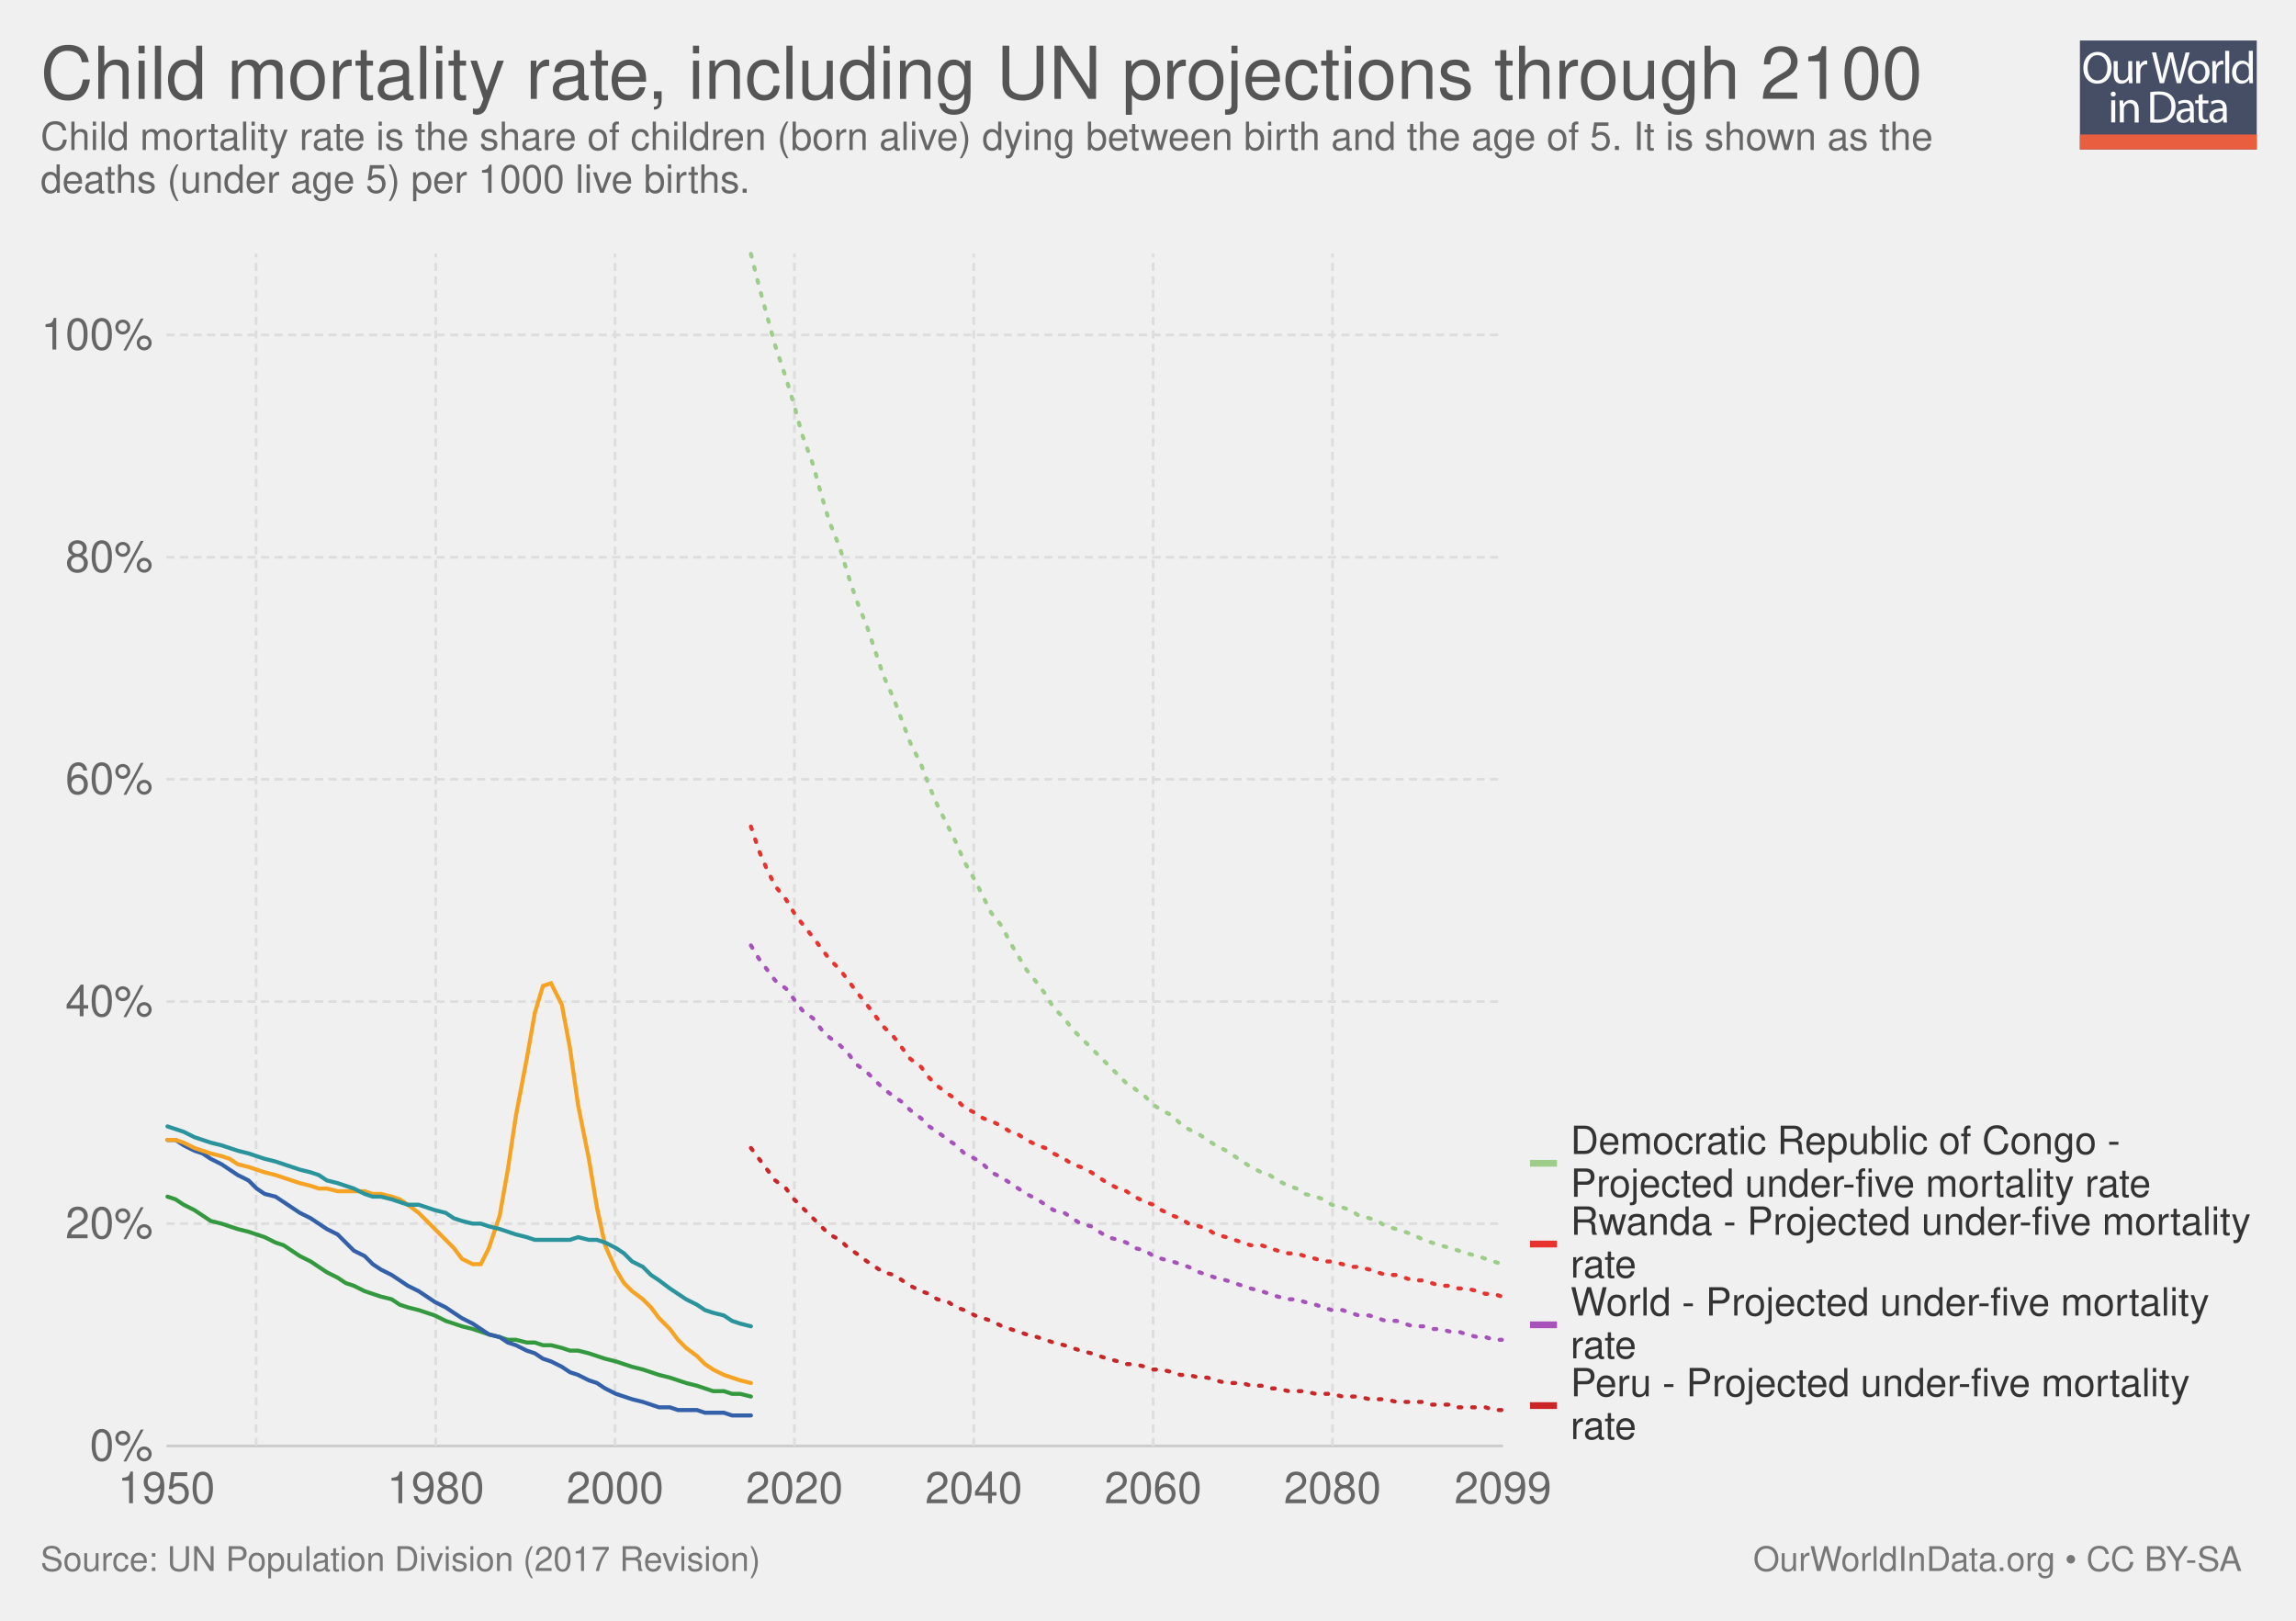
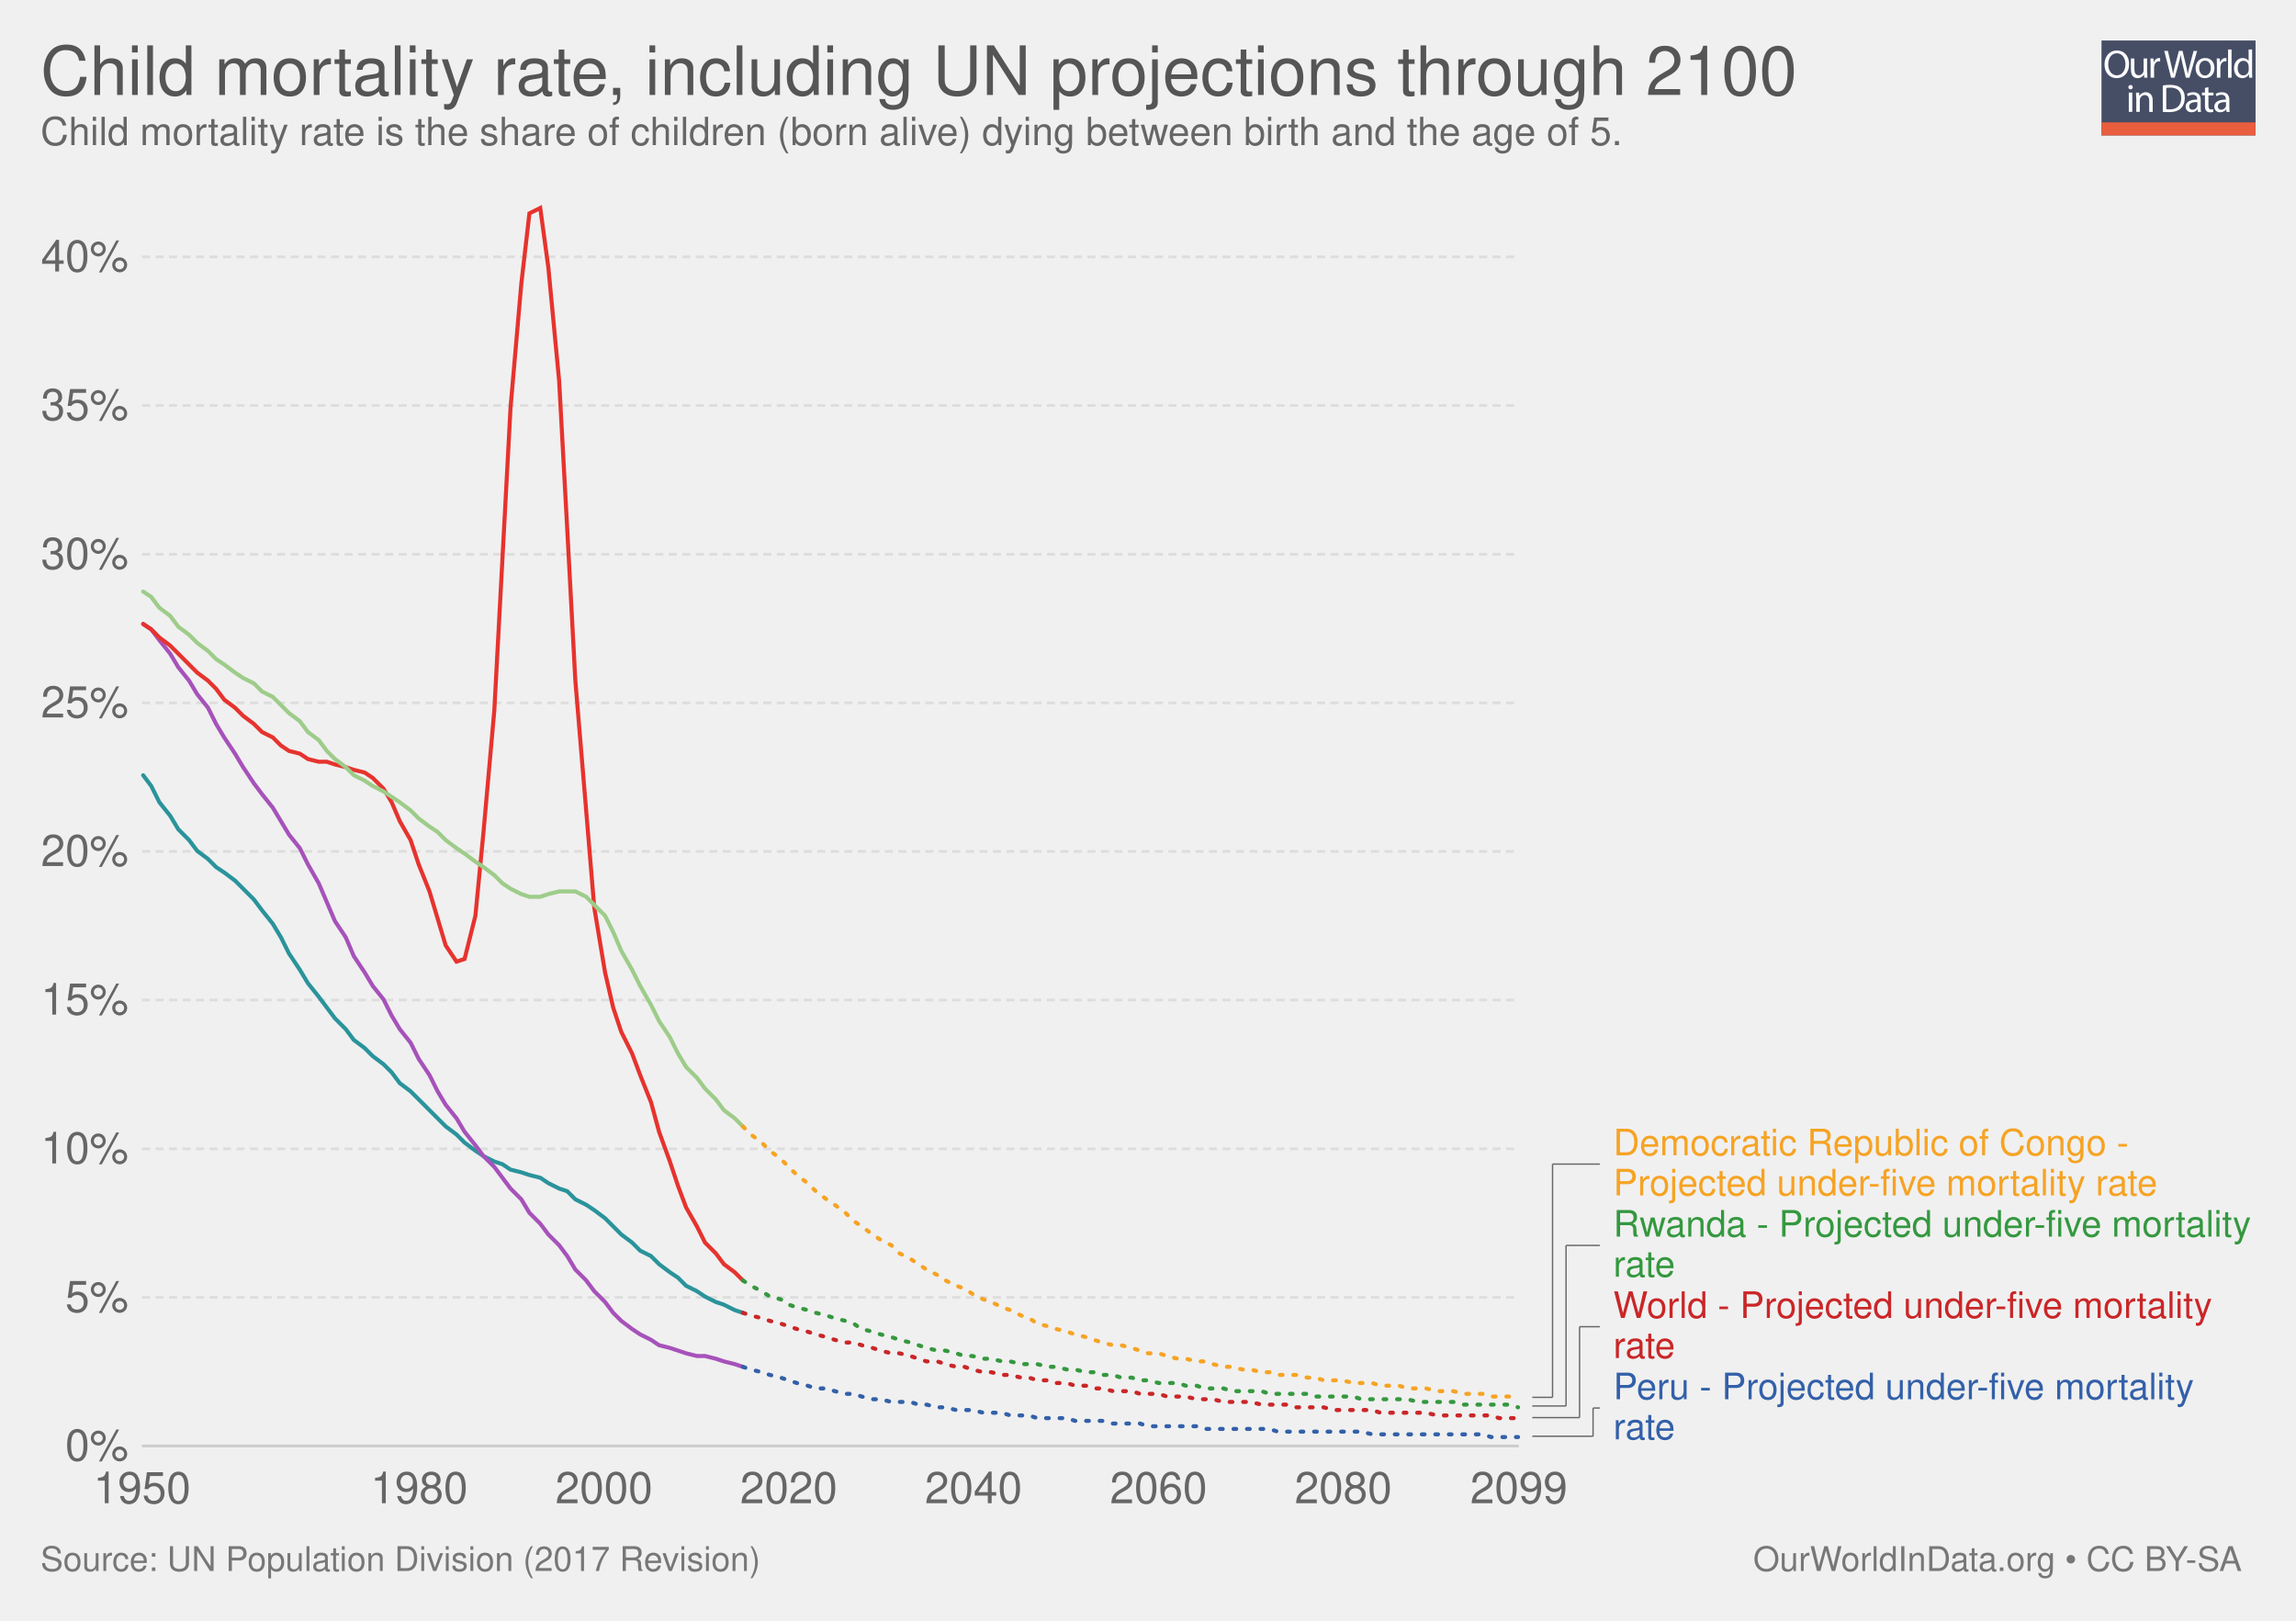
<svg xmlns="http://www.w3.org/2000/svg" xmlns:xlink="http://www.w3.org/1999/xlink" version="1.1" style="font-family: 'Helvetica Neue', Helvetica, Arial, sans-serif; font-size: 18px; background-color: white; text-rendering: optimizeLegibility; -webkit-font-smoothing: antialiased;" width="850" height="600">
  <g class="ChartTab">
    <g class="HeaderView">
-       <g opacity="0.8" transform="translate(770, 15) scale(0.31)">
+       <g opacity="0.8" transform="translate(778, 15) scale(0.27)">
        <a xlink:href="https://ourworldindata.org" target="_blank">
          <g>
            <rect x="0" y="0" fill="#1B2543" width="211.2" height="130.1" />
            <rect x="0" y="112.2" fill="#E63912" width="211.2" height="17.9" />
            <g>
              <rect x="1.2" y="12.3" fill="none" width="210.2" height="99.2" />
              <path fill="#FFFFFF" d="M37.8,32.2c0,12.7-7.7,19.4-17.1,19.4c-9.7,0-16.6-7.5-16.6-18.7c0-11.7,7.3-19.3,17.1-19.3 C31.3,13.7,37.8,21.3,37.8,32.2z M9.2,32.8c0,7.9,4.3,14.9,11.8,14.9c7.5,0,11.8-6.9,11.8-15.3c0-7.3-3.8-14.9-11.8-14.9 C13.1,17.5,9.2,24.8,9.2,32.8z" />
              <path fill="#FFFFFF" d="M62.7,43.8c0,2.7,0.1,5.1,0.2,7.2h-4.3l-0.3-4.3h-0.1c-1.3,2.1-4,4.9-8.8,4.9c-4.2,0-9.1-2.3-9.1-11.6 V24.6h4.8v14.6c0,5,1.5,8.4,5.9,8.4c3.2,0,5.5-2.2,6.3-4.4c0.3-0.7,0.4-1.6,0.4-2.5V24.6h4.8V43.8z" />
              <path fill="#FFFFFF" d="M67.3,32.8c0-3.1-0.1-5.8-0.2-8.2h4.2l0.2,5.2h0.2c1.2-3.5,4.1-5.8,7.3-5.8c0.5,0,0.9,0.1,1.4,0.2v4.5 c-0.5-0.1-1-0.2-1.6-0.2c-3.4,0-5.8,2.6-6.5,6.2c-0.1,0.7-0.2,1.4-0.2,2.2V51h-4.8V32.8z" />
              <path fill="#FFFFFF" d="M95.4,51l-9.4-36.8h5l4.4,18.6c1.1,4.6,2.1,9.2,2.7,12.7h0.1c0.6-3.7,1.8-8,3-12.8l4.9-18.5h5l4.5,18.7 c1,4.4,2,8.7,2.6,12.6h0.1c0.8-4,1.8-8.1,3-12.7l4.9-18.5h4.9L120.6,51h-5L111,31.9c-1.1-4.7-1.9-8.3-2.4-12h-0.1 c-0.7,3.7-1.5,7.3-2.8,12L100.4,51H95.4z" />
              <path fill="#FFFFFF" d="M154.9,37.6c0,9.8-6.8,14-13.2,14c-7.2,0-12.7-5.2-12.7-13.6c0-8.8,5.8-14,13.1-14 C149.8,24,154.9,29.5,154.9,37.6z M133.9,37.9c0,5.8,3.3,10.1,8,10.1c4.6,0,8-4.3,8-10.3c0-4.5-2.2-10.1-7.9-10.1 C136.3,27.6,133.9,32.8,133.9,37.9z" />
              <path fill="#FFFFFF" d="M158.2,32.8c0-3.1-0.1-5.8-0.2-8.2h4.2l0.2,5.2h0.2c1.2-3.5,4.1-5.8,7.3-5.8c0.5,0,0.9,0.1,1.4,0.2v4.5 c-0.5-0.1-1-0.2-1.6-0.2c-3.4,0-5.8,2.6-6.5,6.2c-0.1,0.7-0.2,1.4-0.2,2.2V51h-4.8V32.8z" />
              <path fill="#FFFFFF" d="M173.5,12.3h4.8V51h-4.8V12.3z" />
              <path fill="#FFFFFF" d="M206.5,12.3v31.9c0,2.3,0.1,5,0.2,6.8h-4.3l-0.2-4.6H202c-1.5,2.9-4.7,5.2-9,5.2 c-6.4,0-11.3-5.4-11.3-13.4c-0.1-8.8,5.4-14.2,11.9-14.2c4,0,6.8,1.9,8,4h0.1V12.3H206.5z M201.7,35.4c0-0.6-0.1-1.4-0.2-2 c-0.7-3.1-3.3-5.6-6.9-5.6c-5,0-7.9,4.4-7.9,10.2c0,5.3,2.6,9.8,7.8,9.8c3.2,0,6.2-2.1,7.1-5.7c0.2-0.7,0.2-1.3,0.2-2.1V35.4z" />
              <path fill="#FFFFFF" d="M42.8,64c0.1,1.6-1.1,2.9-3.1,2.9c-1.7,0-2.9-1.3-2.9-2.9c0-1.7,1.3-3,3-3C41.7,61,42.8,62.3,42.8,64z M37.4,97.8V71.4h4.8v26.4H37.4z" />
              <path fill="#FFFFFF" d="M47.5,78.6c0-2.7-0.1-5-0.2-7.1h4.3l0.3,4.4h0.1c1.3-2.5,4.4-5,8.8-5c3.7,0,9.4,2.2,9.4,11.2v15.8h-4.8 V82.6c0-4.3-1.6-7.8-6.1-7.8c-3.2,0-5.6,2.2-6.5,4.9c-0.2,0.6-0.3,1.4-0.3,2.2v15.9h-4.8V78.6z" />
              <path fill="#FFFFFF" d="M84,61.6c2.9-0.4,6.3-0.8,10.1-0.8c6.8,0,11.7,1.6,14.9,4.6c3.3,3,5.2,7.3,5.2,13.2c0,6-1.9,10.9-5.3,14.3 c-3.4,3.4-9.1,5.3-16.3,5.3c-3.4,0-6.2-0.2-8.6-0.4V61.6z M88.8,94.1c1.2,0.2,3,0.3,4.8,0.3c10.2,0,15.7-5.7,15.7-15.6 c0.1-8.7-4.9-14.2-14.9-14.2c-2.5,0-4.3,0.2-5.6,0.5V94.1z" />
              <path fill="#FFFFFF" d="M132.1,97.8l-0.4-3.3h-0.2c-1.5,2.1-4.3,3.9-8.1,3.9c-5.4,0-8.1-3.8-8.1-7.6c0-6.4,5.7-9.9,15.9-9.8v-0.5 c0-2.2-0.6-6.1-6-6.1c-2.5,0-5,0.8-6.9,2l-1.1-3.2c2.2-1.4,5.4-2.3,8.7-2.3c8.1,0,10.1,5.5,10.1,10.8v9.9c0,2.3,0.1,4.5,0.4,6.3 H132.1z M131.4,84.4c-5.3-0.1-11.2,0.8-11.2,5.9c0,3.1,2.1,4.6,4.5,4.6c3.4,0,5.6-2.2,6.4-4.4c0.2-0.5,0.3-1,0.3-1.5V84.4z" />
              <path fill="#FFFFFF" d="M146.6,63.9v7.6h6.9v3.7h-6.9v14.2c0,3.3,0.9,5.1,3.6,5.1c1.3,0,2.2-0.2,2.8-0.3l0.2,3.6 c-0.9,0.4-2.4,0.7-4.3,0.7c-2.2,0-4-0.7-5.2-2c-1.4-1.4-1.9-3.8-1.9-6.9V75.1h-4.1v-3.7h4.1v-6.3L146.6,63.9z" />
              <path fill="#FFFFFF" d="M171.4,97.8l-0.4-3.3h-0.2c-1.5,2.1-4.3,3.9-8.1,3.9c-5.4,0-8.1-3.8-8.1-7.6c0-6.4,5.7-9.9,15.9-9.8v-0.5 c0-2.2-0.6-6.1-6-6.1c-2.5,0-5,0.8-6.9,2l-1.1-3.2c2.2-1.4,5.4-2.3,8.7-2.3c8.1,0,10.1,5.5,10.1,10.8v9.9c0,2.3,0.1,4.5,0.4,6.3 H171.4z M170.7,84.4c-5.3-0.1-11.2,0.8-11.2,5.9c0,3.1,2.1,4.6,4.5,4.6c3.4,0,5.6-2.2,6.4-4.4c0.2-0.5,0.3-1,0.3-1.5V84.4z" />
            </g>
          </g>
        </a>
      </g>
      <a href="https://ourworldindata.org/grapher/child-mortality-rate-including-un-projections-through-2100" target="_blank">
-         <text font-size="27.00" x="15.0" y="36.6" fill="#555">
-           <tspan x="15" y="36.6">Child mortality rate, including UN projections through 2100</tspan>
+         <text font-size="25.20" x="15.0" y="35.2" fill="#555">
+           <tspan x="15" y="35.16">Child mortality rate, including UN projections through 2100</tspan>
        </text>
      </a>
-       <text font-size="14.40" x="15.0" y="55.5" fill="#666">
-         <tspan x="15" y="55.52">Child mortality rate is the share of children (born alive) dying between birth and the age of 5. It is shown as the</tspan>
-         <tspan x="15" y="71.36">deaths (under age 5) per 1000 live births. </tspan>
+       <text font-size="14.40" x="15.0" y="53.7" fill="#666">
+         <tspan x="15" y="53.72">Child mortality rate is the share of children (born alive) dying between birth and the age of 5.</tspan>
      </text>
    </g>
    <g class="LineChart">
      <defs>
-         <clipPath id="boundsClip-443">
-           <rect x="51.634" y="0" width="830" height="925.2" />
+         <clipPath id="boundsClip-1">
+           <rect x="42.562" y="0" width="830" height="959.8" />
        </clipPath>
      </defs>
      <g class="AxisBoxView">
        <g class="HorizontalAxis">
-           <text x="61.6" y="556.5" fill="#666" text-anchor="middle" font-size="16.2">1950</text>
-           <text x="161.3" y="556.5" fill="#666" text-anchor="middle" font-size="16.2">1980</text>
-           <text x="227.7" y="556.5" fill="#666" text-anchor="middle" font-size="16.2">2000</text>
-           <text x="294.1" y="556.5" fill="#666" text-anchor="middle" font-size="16.2">2020</text>
-           <text x="360.5" y="556.5" fill="#666" text-anchor="middle" font-size="16.2">2040</text>
-           <text x="426.9" y="556.5" fill="#666" text-anchor="middle" font-size="16.2">2060</text>
-           <text x="493.3" y="556.5" fill="#666" text-anchor="middle" font-size="16.2">2080</text>
-           <text x="556.4" y="556.5" fill="#666" text-anchor="middle" font-size="16.2">2099</text>
+           <text x="52.6" y="556.5" fill="#666" text-anchor="middle" font-size="16.2">1950</text>
+           <text x="155.2" y="556.5" fill="#666" text-anchor="middle" font-size="16.2">1980</text>
+           <text x="223.6" y="556.5" fill="#666" text-anchor="middle" font-size="16.2">2000</text>
+           <text x="292" y="556.5" fill="#666" text-anchor="middle" font-size="16.2">2020</text>
+           <text x="360.4" y="556.5" fill="#666" text-anchor="middle" font-size="16.2">2040</text>
+           <text x="428.9" y="556.5" fill="#666" text-anchor="middle" font-size="16.2">2060</text>
+           <text x="497.3" y="556.5" fill="#666" text-anchor="middle" font-size="16.2">2080</text>
+           <text x="562.3" y="556.5" fill="#666" text-anchor="middle" font-size="16.2">2099</text>
        </g>
        <g class="VerticalAxis">
-           <text x="56.63" y="535.3" fill="#666" dominant-baseline="middle" text-anchor="end" font-size="16.2">0%</text>
-           <text x="56.63" y="453" fill="#666" dominant-baseline="middle" text-anchor="end" font-size="16.2">20%</text>
-           <text x="56.63" y="370.8" fill="#666" dominant-baseline="middle" text-anchor="end" font-size="16.2">40%</text>
-           <text x="56.63" y="288.5" fill="#666" dominant-baseline="middle" text-anchor="end" font-size="16.2">60%</text>
-           <text x="56.63" y="206.3" fill="#666" dominant-baseline="middle" text-anchor="end" font-size="16.2">80%</text>
-           <text x="56.63" y="124" fill="#666" dominant-baseline="middle" text-anchor="end" font-size="16.2">100%</text>
+           <text x="47.56" y="535.3" fill="#666" dominant-baseline="middle" text-anchor="end" font-size="16.2">0%</text>
+           <text x="47.56" y="480.3" fill="#666" dominant-baseline="middle" text-anchor="end" font-size="16.2">5%</text>
+           <text x="47.56" y="425.3" fill="#666" dominant-baseline="middle" text-anchor="end" font-size="16.2">10%</text>
+           <text x="47.56" y="370.2" fill="#666" dominant-baseline="middle" text-anchor="end" font-size="16.2">15%</text>
+           <text x="47.56" y="315.2" fill="#666" dominant-baseline="middle" text-anchor="end" font-size="16.2">20%</text>
+           <text x="47.56" y="260.2" fill="#666" dominant-baseline="middle" text-anchor="end" font-size="16.2">25%</text>
+           <text x="47.56" y="205.2" fill="#666" dominant-baseline="middle" text-anchor="end" font-size="16.2">30%</text>
+           <text x="47.56" y="150.1" fill="#666" dominant-baseline="middle" text-anchor="end" font-size="16.2">35%</text>
+           <text x="47.56" y="95.1" fill="#666" dominant-baseline="middle" text-anchor="end" font-size="16.2">40%</text>
        </g>
        <g class="AxisGridLines">
-           <line x1="61.63" y1="535.3" x2="556.42" y2="535.3" stroke="#ccc" />
-           <line x1="61.63" y1="453" x2="556.42" y2="453" stroke="#ddd" stroke-dasharray="3,2" />
-           <line x1="61.63" y1="370.8" x2="556.42" y2="370.8" stroke="#ddd" stroke-dasharray="3,2" />
-           <line x1="61.63" y1="288.5" x2="556.42" y2="288.5" stroke="#ddd" stroke-dasharray="3,2" />
-           <line x1="61.63" y1="206.3" x2="556.42" y2="206.3" stroke="#ddd" stroke-dasharray="3,2" />
-           <line x1="61.63" y1="124" x2="556.42" y2="124" stroke="#ddd" stroke-dasharray="3,2" />
-         </g>
-         <g class="AxisGridLines">
-           <line x1="94.8" y1="535.30" x2="94.8" y2="93.90" stroke="#ddd" stroke-dasharray="3,2" />
-           <line x1="161.3" y1="535.30" x2="161.3" y2="93.90" stroke="#ddd" stroke-dasharray="3,2" />
-           <line x1="227.7" y1="535.30" x2="227.7" y2="93.90" stroke="#ddd" stroke-dasharray="3,2" />
-           <line x1="294.1" y1="535.30" x2="294.1" y2="93.90" stroke="#ddd" stroke-dasharray="3,2" />
-           <line x1="360.5" y1="535.30" x2="360.5" y2="93.90" stroke="#ddd" stroke-dasharray="3,2" />
-           <line x1="426.9" y1="535.30" x2="426.9" y2="93.90" stroke="#ddd" stroke-dasharray="3,2" />
-           <line x1="493.3" y1="535.30" x2="493.3" y2="93.90" stroke="#ddd" stroke-dasharray="3,2" />
+           <line x1="52.56" y1="535.3" x2="562.26" y2="535.3" stroke="#ccc" />
+           <line x1="52.56" y1="480.3" x2="562.26" y2="480.3" stroke="#ddd" stroke-dasharray="3,2" />
+           <line x1="52.56" y1="425.3" x2="562.26" y2="425.3" stroke="#ddd" stroke-dasharray="3,2" />
+           <line x1="52.56" y1="370.2" x2="562.26" y2="370.2" stroke="#ddd" stroke-dasharray="3,2" />
+           <line x1="52.56" y1="315.2" x2="562.26" y2="315.2" stroke="#ddd" stroke-dasharray="3,2" />
+           <line x1="52.56" y1="260.2" x2="562.26" y2="260.2" stroke="#ddd" stroke-dasharray="3,2" />
+           <line x1="52.56" y1="205.2" x2="562.26" y2="205.2" stroke="#ddd" stroke-dasharray="3,2" />
+           <line x1="52.56" y1="150.1" x2="562.26" y2="150.1" stroke="#ddd" stroke-dasharray="3,2" />
+           <line x1="52.56" y1="95.1" x2="562.26" y2="95.1" stroke="#ddd" stroke-dasharray="3,2" />
        </g>
      </g>
-       <g clip-path="url(#boundsClip-443)">
+       <g clip-path="url(#boundsClip-1)">
        <g class="HeightedLegend clickable">
          <g class="legendMark">
-             <rect x="566.416" y="505.4" width="246.12" height="29.9" fill="#fff" opacity="0" />
-             <rect x="566.416" y="519.1" width="10" height="2.5" fill="#ca2628" />
-             <text font-size="14.40" x="581.4" y="516.9" fill="#333">
-               <tspan x="581.416" y="516.92">Peru - Projected under-five mortality</tspan>
-               <tspan x="581.416" y="532.76">rate </tspan>
+             <g class="indicator">
+               <line x1="567.265" y1="531.7" x2="589.765" y2="531.7" stroke="#666" stroke-width="0.5" />
+               <line x1="589.765" y1="531.7" x2="589.765" y2="521.25" stroke="#666" stroke-width="0.5" />
+               <line x1="589.765" y1="521.25" x2="592.265" y2="521.25" stroke="#666" stroke-width="0.5" />
+             </g>
+             <rect x="562.265" y="507.2" width="251.675" height="28.1" fill="#fff" opacity="0" />
+             <text font-size="13.50" x="597.3" y="518.0" fill="#3360a9">
+               <tspan x="597.265" y="518">Peru - Projected under-five mortality</tspan>
+               <tspan x="597.265" y="532.85">rate </tspan>
            </text>
          </g>
          <g class="legendMark">
-             <rect x="566.416" y="475.5" width="253.176" height="29.9" fill="#fff" opacity="0" />
-             <rect x="566.416" y="489.2" width="10" height="2.5" fill="#a652ba" />
-             <text font-size="14.40" x="581.4" y="487.0" fill="#333">
-               <tspan x="581.416" y="487.02">World - Projected under-five mortality</tspan>
-               <tspan x="581.416" y="502.86">rate </tspan>
+             <g class="indicator">
+               <line x1="567.265" y1="524.8" x2="584.765" y2="524.8" stroke="#666" stroke-width="0.5" />
+               <line x1="584.765" y1="524.8" x2="584.765" y2="491.15" stroke="#666" stroke-width="0.5" />
+               <line x1="584.765" y1="491.15" x2="592.265" y2="491.15" stroke="#666" stroke-width="0.5" />
+             </g>
+             <rect x="562.265" y="477.1" width="258.29" height="28.1" fill="#fff" opacity="0" />
+             <text font-size="13.50" x="597.3" y="487.9" fill="#ca2628">
+               <tspan x="597.265" y="487.9">World - Projected under-five mortality</tspan>
+               <tspan x="597.265" y="502.75">rate </tspan>
            </text>
          </g>
          <g class="legendMark">
-             <rect x="566.416" y="445.6" width="268.584" height="29.9" fill="#fff" opacity="0" />
-             <rect x="566.416" y="459.3" width="10" height="2.5" fill="#e6332e" />
-             <text font-size="14.40" x="581.4" y="457.1" fill="#333">
-               <tspan x="581.416" y="457.12">Rwanda - Projected under-five mortality</tspan>
-               <tspan x="581.416" y="472.96">rate </tspan>
+             <g class="indicator">
+               <line x1="567.265" y1="520.5" x2="579.765" y2="520.5" stroke="#666" stroke-width="0.5" />
+               <line x1="579.765" y1="520.5" x2="579.765" y2="461.05" stroke="#666" stroke-width="0.5" />
+               <line x1="579.765" y1="461.05" x2="592.265" y2="461.05" stroke="#666" stroke-width="0.5" />
+             </g>
+             <rect x="562.265" y="447" width="272.735" height="28.1" fill="#fff" opacity="0" />
+             <text font-size="13.50" x="597.3" y="457.8" fill="#34983f">
+               <tspan x="597.265" y="457.8">Rwanda - Projected under-five mortality</tspan>
+               <tspan x="597.265" y="472.65">rate </tspan>
            </text>
          </g>
          <g class="legendMark">
-             <rect x="566.416" y="415.7" width="235.752" height="29.9" fill="#fff" opacity="0" />
-             <rect x="566.416" y="429.4" width="10" height="2.5" fill="#9ecc8a" />
-             <text font-size="14.40" x="581.4" y="427.2" fill="#333">
-               <tspan x="581.416" y="427.22">Democratic Republic of Congo -</tspan>
-               <tspan x="581.416" y="443.06">Projected under-five mortality rate </tspan>
+             <g class="indicator">
+               <line x1="567.265" y1="517.3" x2="574.765" y2="517.3" stroke="#666" stroke-width="0.5" />
+               <line x1="574.765" y1="517.3" x2="574.765" y2="430.95" stroke="#666" stroke-width="0.5" />
+               <line x1="574.765" y1="430.95" x2="592.265" y2="430.95" stroke="#666" stroke-width="0.5" />
+             </g>
+             <rect x="562.265" y="416.9" width="241.955" height="28.1" fill="#fff" opacity="0" />
+             <text font-size="13.50" x="597.3" y="427.7" fill="#f6a324">
+               <tspan x="597.265" y="427.7">Democratic Republic of Congo -</tspan>
+               <tspan x="597.265" y="442.55">Projected under-five mortality rate </tspan>
            </text>
          </g>
        </g>
        <g class="Lines">
-           <rect x="62" y="94" width="495" height="441" fill="rgba(255,255,255,0)" opacity="0" />
+           <rect x="53" y="77" width="510" height="459" fill="rgba(255,255,255,0)" opacity="0" />
          <g class="key-World_0">
-             <path stroke="#34983f" stroke-linecap="round" d="M62 443L65 444L68 446L72 448L75 450L78 452L82 453L85 454L88 455L92 456L95 457L98 458L102 460L105 461L108 463L111 465L115 467L118 469L121 471L125 473L128 475L131 476L135 478L138 479L141 480L145 481L148 483L151 484L155 485L158 486L161 487L165 489L168 490L171 491L175 492L178 493L181 494L185 495L188 496L191 496L195 497L198 497L201 498L204 498L208 499L211 500L214 500L218 501L221 502L224 503L228 504L231 505L234 506L238 507L241 508L244 509L248 510L251 511L254 512L258 513L261 514L264 515L268 515L271 516L274 516L278 517" fill="none" stroke-width="1.5" />
+             <path stroke="#2a939b" stroke-linecap="round" d="M53 287L56 291L59 297L63 302L66 307L70 311L73 315L77 318L80 321L83 323L87 326L90 329L94 333L97 337L101 342L104 347L107 353L111 359L114 364L118 369L121 373L124 377L128 381L131 385L135 388L138 391L142 394L145 397L148 401L152 404L155 407L159 411L162 414L165 417L169 420L172 423L176 426L179 428L183 430L186 431L189 433L193 434L196 435L200 436L203 438L207 440L210 441L213 444L217 446L220 448L224 451L227 454L230 457L234 460L237 463L241 465L244 468L248 471L251 473L254 476L258 478L261 480L265 482L268 483L272 485L275 486" fill="none" stroke-width="1.5" />
          </g>
          <g class="key-World_1">
-             <path stroke="#a652ba" stroke-linecap="round" d="M278 350L281 355L284 359L287 363L291 366L294 370L297 374L301 377L304 381L307 384L311 387L314 390L317 394L321 397L324 400L327 403L331 406L334 408L337 411L341 414L344 417L347 419L351 422L354 424L357 427L361 429L364 431L367 434L371 436L374 438L377 440L380 442L384 444L387 446L390 448L394 449L397 451L400 453L404 454L407 456L410 458L414 459L417 460L420 462L424 463L427 465L430 466L434 467L437 468L440 469L444 471L447 472L450 473L454 474L457 475L460 476L463 477L467 478L470 479L473 480L477 481L480 481L483 482L487 483L490 484L493 485L497 485L500 486L503 487L507 487L510 488L513 489L517 489L520 490L523 491L527 491L530 492L533 492L537 493L540 493L543 494L547 495L550 495L553 496L556 496" fill="none" stroke-width="1.5" stroke-dasharray="1,4" />
+             <path stroke="#ca2628" stroke-linecap="round" d="M275 486L278 487L282 488L285 489L289 490L292 491L295 492L299 493L302 494L306 495L309 496L313 497L316 497L319 498L323 499L326 500L330 501L333 501L337 502L340 503L343 504L347 504L350 505L354 506L357 506L360 507L364 508L367 508L371 509L374 509L378 510L381 510L384 511L388 511L391 512L395 512L398 513L402 513L405 514L408 514L412 515L415 515L419 515L422 516L425 516L429 516L432 517L436 517L439 517L443 518L446 518L449 518L453 519L456 519L460 519L463 519L467 520L470 520L473 520L477 520L480 521L484 521L487 521L490 521L494 522L497 522L501 522L504 522L508 522L511 523L514 523L518 523L521 523L525 523L528 523L532 524L535 524L538 524L542 524L545 524L549 524L552 524L555 525L559 525L562 525" fill="none" stroke-width="1.5" stroke-dasharray="1,4" />
          </g>
          <g class="key-Peru_0">
-             <path stroke="#3360a9" stroke-linecap="round" d="M62 422L65 422L68 424L72 426L75 427L78 429L82 431L85 433L88 435L92 437L95 440L98 442L102 443L105 445L108 447L111 449L115 451L118 453L121 455L125 457L128 460L131 463L135 465L138 468L141 470L145 472L148 474L151 476L155 478L158 480L161 482L165 484L168 486L171 488L175 490L178 492L181 494L185 495L188 497L191 498L195 500L198 501L201 503L204 504L208 506L211 508L214 509L218 511L221 512L224 514L228 516L231 517L234 518L238 519L241 520L244 521L248 521L251 522L254 522L258 522L261 523L264 523L268 523L271 524L274 524L278 524" fill="none" stroke-width="1.5" />
+             <path stroke="#a652ba" stroke-linecap="round" d="M53 231L56 233L59 237L63 242L66 247L70 252L73 257L77 262L80 268L83 273L87 279L90 284L94 290L97 294L101 299L104 304L107 309L111 314L114 320L118 327L121 334L124 341L128 347L131 354L135 360L138 365L142 370L145 376L148 381L152 386L155 392L159 398L162 404L165 409L169 414L172 419L176 424L179 428L183 432L186 436L189 440L193 444L196 449L200 453L203 457L207 461L210 465L213 470L217 474L220 478L224 482L227 486L230 489L234 492L237 494L241 496L244 498L248 499L251 500L254 501L258 502L261 502L265 503L268 504L272 505L275 506" fill="none" stroke-width="1.5" />
          </g>
          <g class="key-Peru_1">
-             <path stroke="#ca2628" stroke-linecap="round" d="M278 425L281 429L284 433L287 437L291 440L294 444L297 447L301 451L304 454L307 457L311 459L314 462L317 464L321 467L324 469L327 471L331 472L334 474L337 476L341 478L344 479L347 481L351 482L354 484L357 485L361 487L364 488L367 489L371 491L374 492L377 493L380 494L384 495L387 496L390 497L394 498L397 499L400 500L404 501L407 502L410 503L414 504L417 505L420 505L424 506L427 507L430 507L434 508L437 509L440 509L444 510L447 510L450 511L454 512L457 512L460 512L463 513L467 513L470 514L473 514L477 515L480 515L483 515L487 516L490 516L493 516L497 517L500 517L503 517L507 518L510 518L513 518L517 519L520 519L523 519L527 519L530 520L533 520L537 520L540 521L543 521L547 521L550 521L553 522L556 522" fill="none" stroke-width="1.5" stroke-dasharray="1,4" />
+             <path stroke="#3360a9" stroke-linecap="round" d="M275 506L278 507L282 508L285 509L289 510L292 511L295 512L299 513L302 514L306 514L309 515L313 516L316 516L319 517L323 518L326 518L330 519L333 519L337 519L340 520L343 520L347 521L350 521L354 522L357 522L360 522L364 523L367 523L371 523L374 524L378 524L381 524L384 525L388 525L391 525L395 525L398 526L402 526L405 526L408 526L412 527L415 527L419 527L422 527L425 528L429 528L432 528L436 528L439 528L443 528L446 529L449 529L453 529L456 529L460 529L463 529L467 529L470 529L473 530L477 530L480 530L484 530L487 530L490 530L494 530L497 530L501 530L504 530L508 531L511 531L514 531L518 531L521 531L525 531L528 531L532 531L535 531L538 531L542 531L545 531L549 531L552 532L555 532L559 532L562 532" fill="none" stroke-width="1.5" stroke-dasharray="1,4" />
          </g>
          <g class="key-Rwanda_0">
-             <path stroke="#f6a324" stroke-linecap="round" d="M62 422L65 422L68 423L72 425L75 426L78 427L82 428L85 429L88 431L92 432L95 433L98 434L102 435L105 436L108 437L111 438L115 439L118 440L121 440L125 441L128 441L131 441L135 441L138 442L141 442L145 443L148 444L151 446L155 449L158 452L161 455L165 459L168 462L171 466L175 468L178 468L181 462L185 450L188 433L191 413L195 392L198 375L201 365L204 364L208 372L211 388L214 409L218 429L221 447L224 461L228 470L231 475L234 478L238 481L241 484L244 488L248 492L251 496L254 499L258 502L261 505L264 507L268 509L271 510L274 511L278 512" fill="none" stroke-width="1.5" />
+             <path stroke="#e6332e" stroke-linecap="round" d="M53 231L56 233L59 236L63 239L66 242L70 246L73 249L77 252L80 255L83 259L87 262L90 265L94 268L97 271L101 273L104 276L107 278L111 279L114 281L118 282L121 282L124 283L128 284L131 285L135 286L138 288L142 292L145 297L148 304L152 311L155 320L159 330L162 340L165 350L169 356L172 355L176 339L179 308L183 263L186 207L189 151L193 105L196 79L200 77L203 99L207 141L210 196L213 252L217 300L220 336L224 360L227 373L230 382L234 390L237 398L241 408L244 419L248 430L251 439L254 447L258 454L261 460L265 464L268 468L272 471L275 474" fill="none" stroke-width="1.5" />
          </g>
          <g class="key-Rwanda_1">
-             <path stroke="#e6332e" stroke-linecap="round" d="M278 306L281 315L284 322L287 328L291 333L294 338L297 342L301 347L304 351L307 355L311 359L314 363L317 367L321 372L324 376L327 380L331 384L334 388L337 392L341 395L344 399L347 402L351 405L354 407L357 410L361 412L364 414L367 415L371 417L374 419L377 420L380 422L384 424L387 425L390 427L394 429L397 431L400 432L404 434L407 436L410 438L414 440L417 441L420 443L424 445L427 446L430 448L434 450L437 451L440 453L444 454L447 455L450 457L454 458L457 459L460 460L463 461L467 461L470 462L473 463L477 464L480 464L483 465L487 466L490 467L493 467L497 468L500 469L503 469L507 470L510 471L513 472L517 472L520 473L523 474L527 474L530 475L533 476L537 476L540 477L543 477L547 478L550 479L553 479L556 480" fill="none" stroke-width="1.5" stroke-dasharray="1,4" />
+             <path stroke="#34983f" stroke-linecap="round" d="M275 474L278 476L282 478L285 480L289 481L292 483L295 484L299 485L302 486L306 487L309 488L313 489L316 490L319 492L323 493L326 494L330 495L333 496L337 497L340 498L343 499L347 500L350 500L354 501L357 502L360 502L364 503L367 503L371 504L374 504L378 505L381 505L384 505L388 506L391 506L395 507L398 507L402 508L405 508L408 509L412 509L415 510L419 510L422 511L425 511L429 512L432 512L436 512L439 513L443 513L446 514L449 514L453 514L456 515L460 515L463 515L467 515L470 516L473 516L477 516L480 516L484 516L487 517L490 517L494 517L497 517L501 517L504 518L508 518L511 518L514 518L518 518L521 518L525 519L528 519L532 519L535 519L538 519L542 520L545 520L549 520L552 520L555 520L559 520L562 521" fill="none" stroke-width="1.5" stroke-dasharray="1,4" />
          </g>
          <g class="key-Democratic-Republic-of-Congo_0">
-             <path stroke="#2a939b" stroke-linecap="round" d="M62 417L65 418L68 419L72 421L75 422L78 423L82 424L85 425L88 426L92 427L95 428L98 429L102 430L105 431L108 432L111 433L115 434L118 435L121 437L125 438L128 439L131 440L135 442L138 443L141 443L145 444L148 445L151 446L155 446L158 447L161 448L165 449L168 451L171 452L175 453L178 453L181 454L185 455L188 456L191 457L195 458L198 459L201 459L204 459L208 459L211 459L214 458L218 459L221 459L224 460L228 462L231 464L234 467L238 469L241 472L244 474L248 477L251 479L254 481L258 483L261 485L264 486L268 487L271 489L274 490L278 491" fill="none" stroke-width="1.5" />
+             <path stroke="#9ecc8a" stroke-linecap="round" d="M53 219L56 221L59 225L63 228L66 232L70 235L73 238L77 241L80 244L83 246L87 249L90 251L94 253L97 256L101 258L104 261L107 264L111 267L114 271L118 274L121 278L124 281L128 284L131 287L135 289L138 291L142 293L145 295L148 297L152 300L155 303L159 306L162 308L165 311L169 314L172 316L176 319L179 321L183 324L186 327L189 329L193 331L196 332L200 332L203 331L207 330L210 330L213 330L217 332L220 335L224 339L227 345L230 352L234 359L237 365L241 372L244 378L248 384L251 390L254 395L258 399L261 403L265 407L268 411L272 414L275 417" fill="none" stroke-width="1.5" />
          </g>
          <g class="key-Democratic-Republic-of-Congo_1">
-             <path stroke="#9ecc8a" stroke-linecap="round" d="M278 94L281 106L284 117L287 128L291 140L294 150L297 161L301 172L304 183L307 193L311 203L314 213L317 222L321 232L324 241L327 250L331 259L334 267L337 275L341 283L344 291L347 298L351 306L354 312L357 319L361 326L364 332L367 338L371 343L374 349L377 354L380 359L384 364L387 368L390 373L394 377L397 381L400 384L404 388L407 391L410 394L414 398L417 401L420 403L424 406L427 409L430 411L434 413L437 416L440 418L444 420L447 422L450 424L454 426L457 428L460 430L463 432L467 434L470 435L473 437L477 439L480 440L483 442L487 443L490 444L493 446L497 447L500 448L503 450L507 451L510 452L513 454L517 455L520 456L523 457L527 459L530 460L533 461L537 462L540 463L543 464L547 465L550 466L553 467L556 468" fill="none" stroke-width="1.5" stroke-dasharray="1,4" />
+             <path stroke="#f6a324" stroke-linecap="round" d="M275 417L278 420L282 423L285 426L289 429L292 432L295 435L299 438L302 441L306 444L309 446L313 449L316 452L319 454L323 457L326 459L330 461L333 464L337 466L340 468L343 470L347 472L350 474L354 476L357 477L360 479L364 481L367 482L371 484L374 485L378 487L381 488L384 490L388 491L391 492L395 493L398 494L402 495L405 496L408 497L412 498L415 498L419 499L422 500L425 501L429 501L432 502L436 503L439 503L443 504L446 504L449 505L453 506L456 506L460 507L463 507L467 508L470 508L473 509L477 509L480 509L484 510L487 510L490 511L494 511L497 511L501 512L504 512L508 512L511 513L514 513L518 513L521 514L525 514L528 514L532 515L535 515L538 515L542 516L545 516L549 516L552 517L555 517L559 517L562 517" fill="none" stroke-width="1.5" stroke-dasharray="1,4" />
          </g>
        </g>
      </g>
    </g>
    <g style="fill: #777;" class="SourcesFooter">
      <g style="fill: #777;" class="clickable">
        <text font-size="12.60" x="15.0" y="581.6">
          <tspan x="15" y="581.58">Source: UN Population Division (2017 Revision)</tspan>
        </text>
      </g>
      <text font-size="12.60" x="649.0" y="581.6">
        <tspan x="649.024" y="581.58">
          <a target="_blank" style="fill: #777;" href="https://ourworldindata.org">OurWorldInData.org</a> • <a style="fill: #777;" href="http://creativecommons.org/licenses/by-sa/4.0/deed.en_US" target="_blank">CC BY-SA</a>
        </tspan>
      </text>
    </g>
  </g>
</svg>
